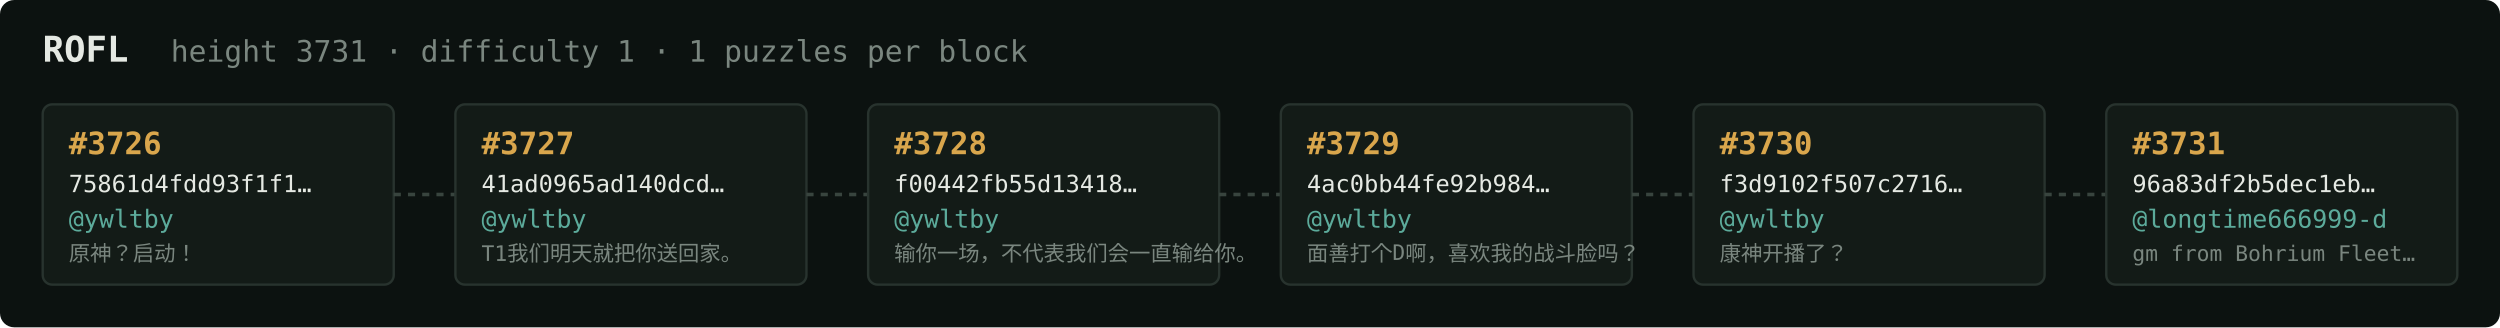
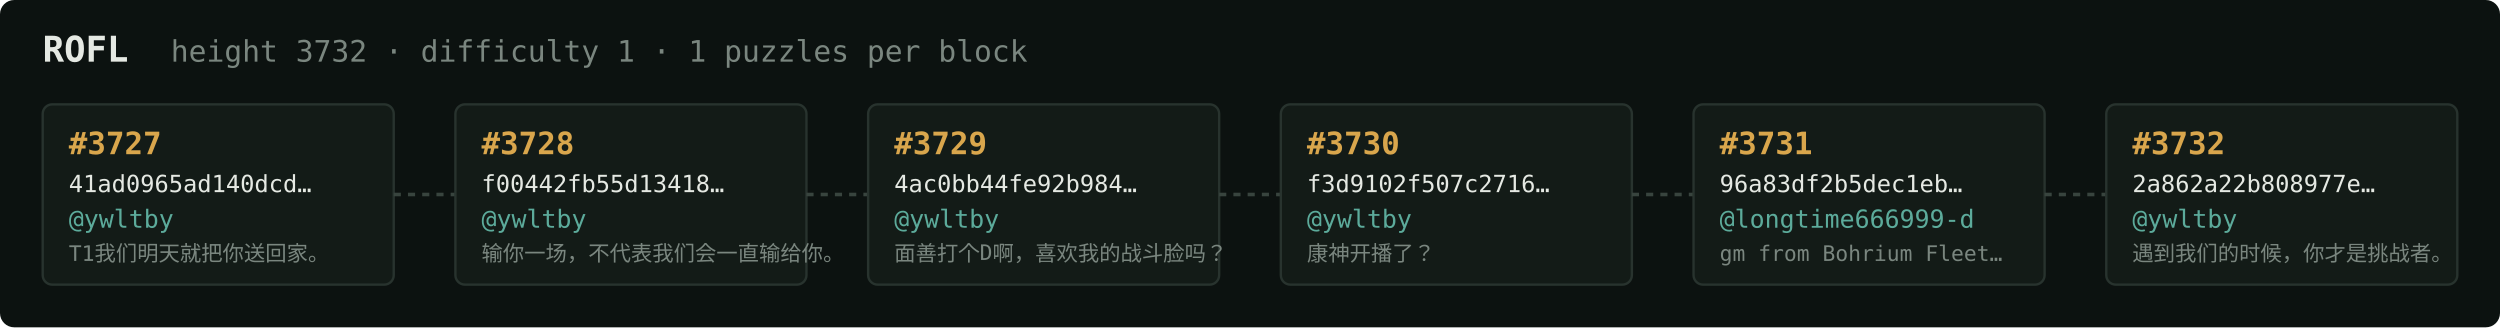
<svg xmlns="http://www.w3.org/2000/svg" width="1054" height="138" viewBox="0 0 1054 138" font-family="ui-monospace,SFMono-Regular,Menlo,monospace">
  <rect fill="#0c1210" width="1054" height="138" rx="6" />
  <text x="18" y="26" fill="#e5e9e3" font-size="15" font-weight="700">ROFL</text>
-   <text x="72" y="26" fill="#7a867f" font-size="12.5">height 3731 · difficulty 1 · 1 puzzles per block</text>
+   <text x="72" y="26" fill="#7a867f" font-size="12.5">height 3732 · difficulty 1 · 1 puzzles per block</text>
  <rect x="18" y="44" width="148" height="76" rx="4" fill="#131b17" stroke="#28332e" stroke-width="1" />
-   <text x="29" y="65" fill="#d9a64c" font-size="13" font-weight="700">#3726</text>
-   <text x="29" y="81" fill="#e5e9e3" font-size="10">75861d4fdd93f1f1…</text>
+   <text x="29" y="65" fill="#d9a64c" font-size="13" font-weight="700">#3727</text>
+   <text x="29" y="81" fill="#e5e9e3" font-size="10">41ad0965ad140dcd…</text>
  <text x="29" y="96" fill="#5cab9b" font-size="10.5">@ywltby</text>
-   <text x="29" y="110" fill="#7a867f" font-size="9">原神？启动！</text>
+   <text x="29" y="110" fill="#7a867f" font-size="9">T1我们明天就把你送回家。</text>
  <line x1="166" y1="82.0" x2="192" y2="82.0" stroke="#38443e" stroke-width="1.5" stroke-dasharray="3 3" />
  <rect x="192" y="44" width="148" height="76" rx="4" fill="#131b17" stroke="#28332e" stroke-width="1" />
-   <text x="203" y="65" fill="#d9a64c" font-size="13" font-weight="700">#3727</text>
-   <text x="203" y="81" fill="#e5e9e3" font-size="10">41ad0965ad140dcd…</text>
+   <text x="203" y="65" fill="#d9a64c" font-size="13" font-weight="700">#3728</text>
+   <text x="203" y="81" fill="#e5e9e3" font-size="10">f00442fb55d13418…</text>
  <text x="203" y="96" fill="#5cab9b" font-size="10.5">@ywltby</text>
-   <text x="203" y="110" fill="#7a867f" font-size="9">T1我们明天就把你送回家。</text>
+   <text x="203" y="110" fill="#7a867f" font-size="9">输你一场，不代表我们会一直输给你。</text>
  <line x1="340" y1="82.0" x2="366" y2="82.0" stroke="#38443e" stroke-width="1.5" stroke-dasharray="3 3" />
  <rect x="366" y="44" width="148" height="76" rx="4" fill="#131b17" stroke="#28332e" stroke-width="1" />
-   <text x="377" y="65" fill="#d9a64c" font-size="13" font-weight="700">#3728</text>
-   <text x="377" y="81" fill="#e5e9e3" font-size="10">f00442fb55d13418…</text>
+   <text x="377" y="65" fill="#d9a64c" font-size="13" font-weight="700">#3729</text>
+   <text x="377" y="81" fill="#e5e9e3" font-size="10">4ac0bb44fe92b984…</text>
  <text x="377" y="96" fill="#5cab9b" font-size="10.5">@ywltby</text>
-   <text x="377" y="110" fill="#7a867f" font-size="9">输你一场，不代表我们会一直输给你。</text>
+   <text x="377" y="110" fill="#7a867f" font-size="9">面善打个D啊，喜欢我的战斗脸吗？</text>
  <line x1="514" y1="82.0" x2="540" y2="82.0" stroke="#38443e" stroke-width="1.5" stroke-dasharray="3 3" />
  <rect x="540" y="44" width="148" height="76" rx="4" fill="#131b17" stroke="#28332e" stroke-width="1" />
-   <text x="551" y="65" fill="#d9a64c" font-size="13" font-weight="700">#3729</text>
-   <text x="551" y="81" fill="#e5e9e3" font-size="10">4ac0bb44fe92b984…</text>
+   <text x="551" y="65" fill="#d9a64c" font-size="13" font-weight="700">#3730</text>
+   <text x="551" y="81" fill="#e5e9e3" font-size="10">f3d9102f507c2716…</text>
  <text x="551" y="96" fill="#5cab9b" font-size="10.5">@ywltby</text>
-   <text x="551" y="110" fill="#7a867f" font-size="9">面善打个D啊，喜欢我的战斗脸吗？</text>
+   <text x="551" y="110" fill="#7a867f" font-size="9">康神开播了？</text>
  <line x1="688" y1="82.0" x2="714" y2="82.0" stroke="#38443e" stroke-width="1.5" stroke-dasharray="3 3" />
  <rect x="714" y="44" width="148" height="76" rx="4" fill="#131b17" stroke="#28332e" stroke-width="1" />
-   <text x="725" y="65" fill="#d9a64c" font-size="13" font-weight="700">#3730</text>
-   <text x="725" y="81" fill="#e5e9e3" font-size="10">f3d9102f507c2716…</text>
-   <text x="725" y="96" fill="#5cab9b" font-size="10.5">@ywltby</text>
-   <text x="725" y="110" fill="#7a867f" font-size="9">康神开播了？</text>
+   <text x="725" y="65" fill="#d9a64c" font-size="13" font-weight="700">#3731</text>
+   <text x="725" y="81" fill="#e5e9e3" font-size="10">96a83df2b5dec1eb…</text>
+   <text x="725" y="96" fill="#5cab9b" font-size="10.5">@longtime666999-d</text>
+   <text x="725" y="110" fill="#7a867f" font-size="9">gm from Bohrium Fleet…</text>
  <line x1="862" y1="82.0" x2="888" y2="82.0" stroke="#38443e" stroke-width="1.5" stroke-dasharray="3 3" />
  <rect x="888" y="44" width="148" height="76" rx="4" fill="#131b17" stroke="#28332e" stroke-width="1" />
-   <text x="899" y="65" fill="#d9a64c" font-size="13" font-weight="700">#3731</text>
-   <text x="899" y="81" fill="#e5e9e3" font-size="10">96a83df2b5dec1eb…</text>
-   <text x="899" y="96" fill="#5cab9b" font-size="10.5">@longtime666999-d</text>
-   <text x="899" y="110" fill="#7a867f" font-size="9">gm from Bohrium Fleet…</text>
+   <text x="899" y="65" fill="#d9a64c" font-size="13" font-weight="700">#3732</text>
+   <text x="899" y="81" fill="#e5e9e3" font-size="10">2a862a22b808977e…</text>
+   <text x="899" y="96" fill="#5cab9b" font-size="10.5">@ywltby</text>
+   <text x="899" y="110" fill="#7a867f" font-size="9">遇到我们的时候，你才是挑战者。</text>
</svg>
